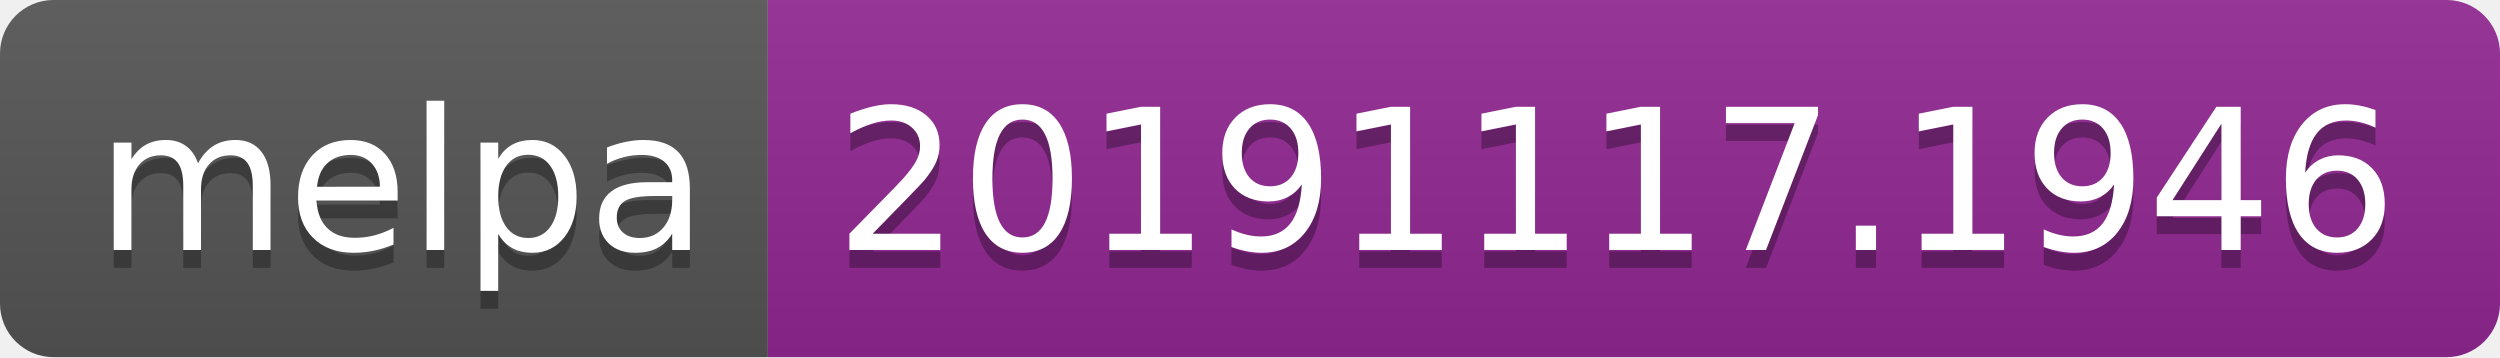
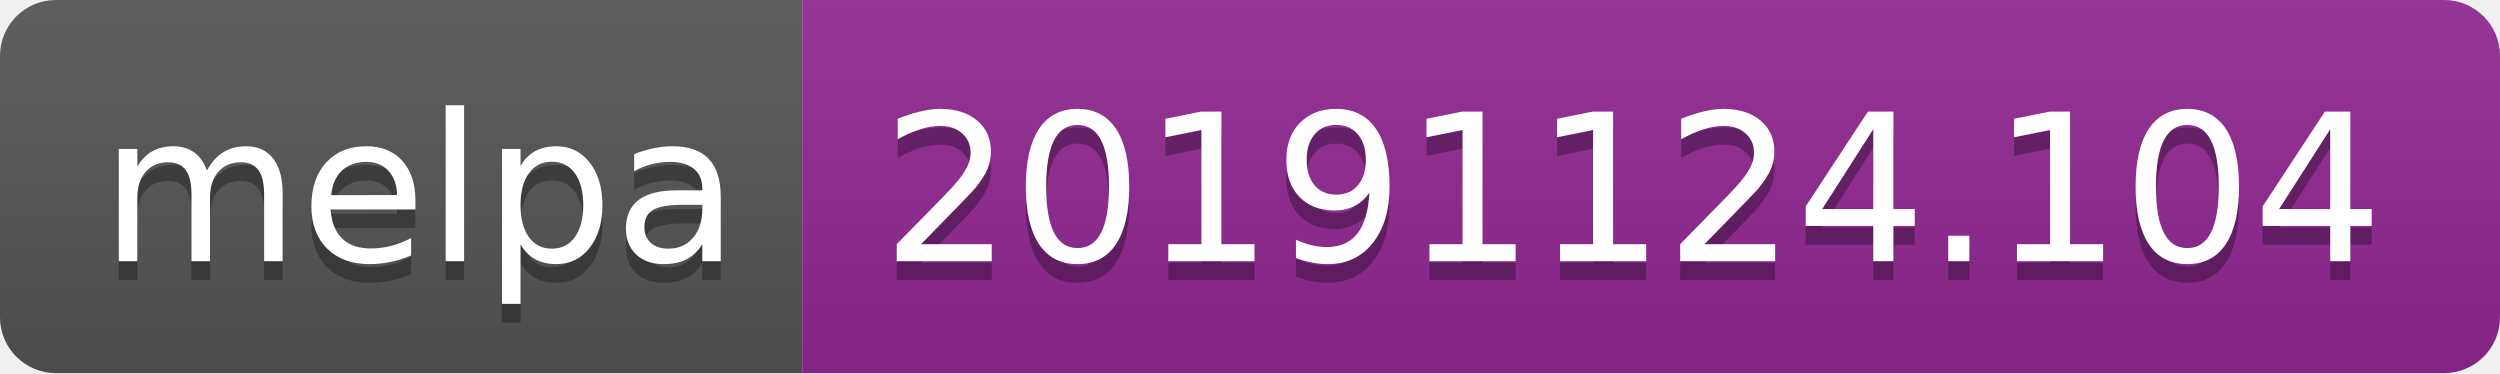
- <svg xmlns="http://www.w3.org/2000/svg" width="140" height="20">
+ <svg xmlns="http://www.w3.org/2000/svg" width="134" height="20">
  <linearGradient id="b" x2="0" y2="100%">
    <stop offset="0" stop-color="#bbb" stop-opacity=".1" />
    <stop offset="1" stop-opacity=".1" />
  </linearGradient>
  <clipPath id="a">
-     <rect width="140" height="20" rx="3" fill="#fff" />
+     <rect width="134" height="20" rx="3" fill="#fff" />
  </clipPath>
  <g clip-path="url(#a)">
    <path fill="#555" d="M0 0h43v20H0z" />
-     <path fill="#922793" d="M43 0h97v20H43z" />
-     <path fill="url(#b)" d="M0 0h140v20H0z" />
+     <path fill="#922793" d="M43 0h91v20H43z" />
+     <path fill="url(#b)" d="M0 0h134v20H0z" />
  </g>
  <g fill="#fff" text-anchor="middle" font-family="DejaVu Sans,Verdana,Geneva,sans-serif" font-size="110">
    <text x="225" y="150" fill="#010101" fill-opacity=".3" transform="scale(.1)" textLength="330">melpa</text>
    <text x="225" y="140" transform="scale(.1)" textLength="330">melpa</text>
-     <text x="905" y="150" fill="#010101" fill-opacity=".3" transform="scale(.1)" textLength="870">20191117.1946</text>
-     <text x="905" y="140" transform="scale(.1)" textLength="870">20191117.1946</text>
+     <text x="875" y="150" fill="#010101" fill-opacity=".3" transform="scale(.1)" textLength="810">20191124.104</text>
+     <text x="875" y="140" transform="scale(.1)" textLength="810">20191124.104</text>
  </g>
</svg>
